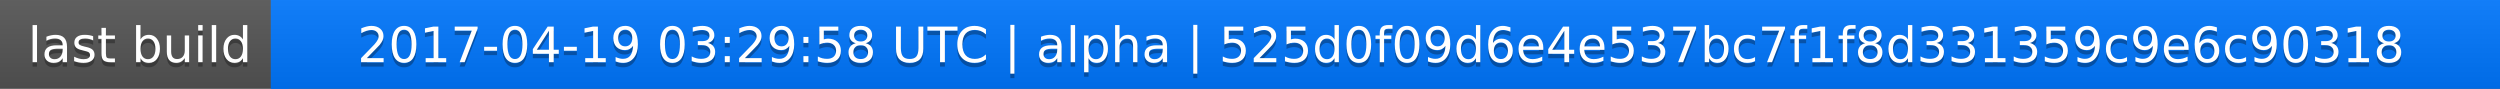
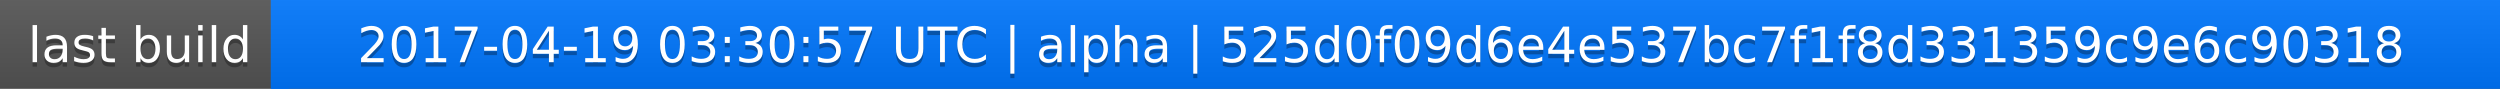
<svg xmlns="http://www.w3.org/2000/svg" width="563" height="20">
  <linearGradient id="a" x2="0" y2="100%">
    <stop offset="0" stop-color="#bbb" stop-opacity=".1" />
    <stop offset="1" stop-opacity=".1" />
  </linearGradient>
  <rect rx="0" width="563" height="20" fill="#555" />
  <rect rx="0" x="61" width="502" height="20" fill="#07f" />
  <path fill="#07f" d="M61 0h4v20h-4z" />
  <rect rx="0" width="563" height="20" fill="url(#a)" />
  <g fill="#fff" text-anchor="middle" font-family="DejaVu Sans,Verdana,Geneva,sans-serif" font-size="11">
    <text x="31.5" y="15" fill="#010101" fill-opacity=".3">last build</text>
    <text x="31.5" y="14">last build</text>
-     <text x="311" y="15" fill="#010101" fill-opacity=".3">2017-04-19 03:29:58 UTC | alpha | 525d0f09d6e4e537bc7f1f8d331359c9e6c90318</text>
-     <text x="311" y="14">2017-04-19 03:29:58 UTC | alpha | 525d0f09d6e4e537bc7f1f8d331359c9e6c90318</text>
+     <text x="311" y="15" fill="#010101" fill-opacity=".3">2017-04-19 03:30:57 UTC | alpha | 525d0f09d6e4e537bc7f1f8d331359c9e6c90318</text>
+     <text x="311" y="14">2017-04-19 03:30:57 UTC | alpha | 525d0f09d6e4e537bc7f1f8d331359c9e6c90318</text>
  </g>
</svg>
